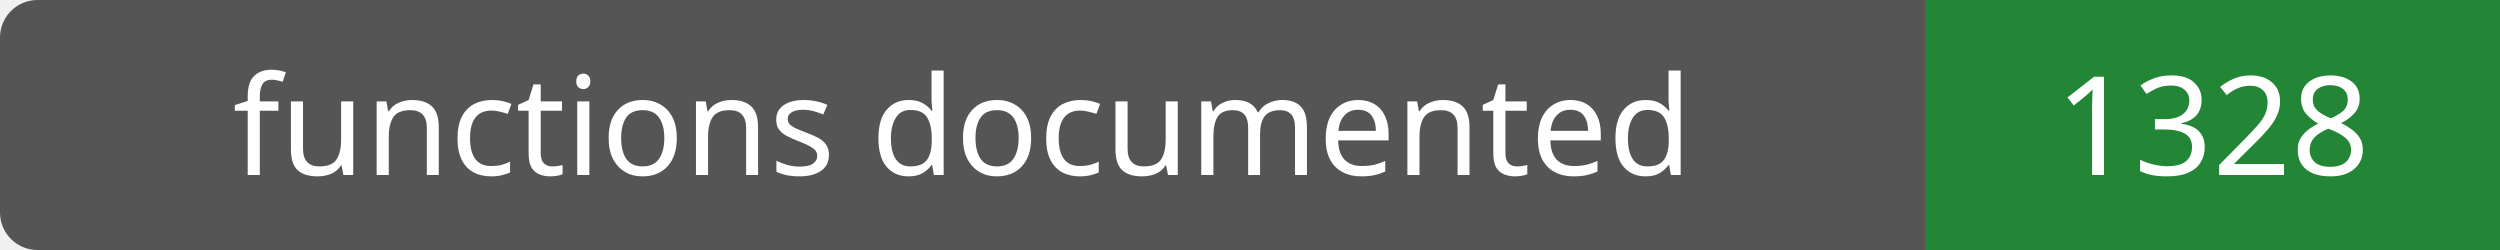
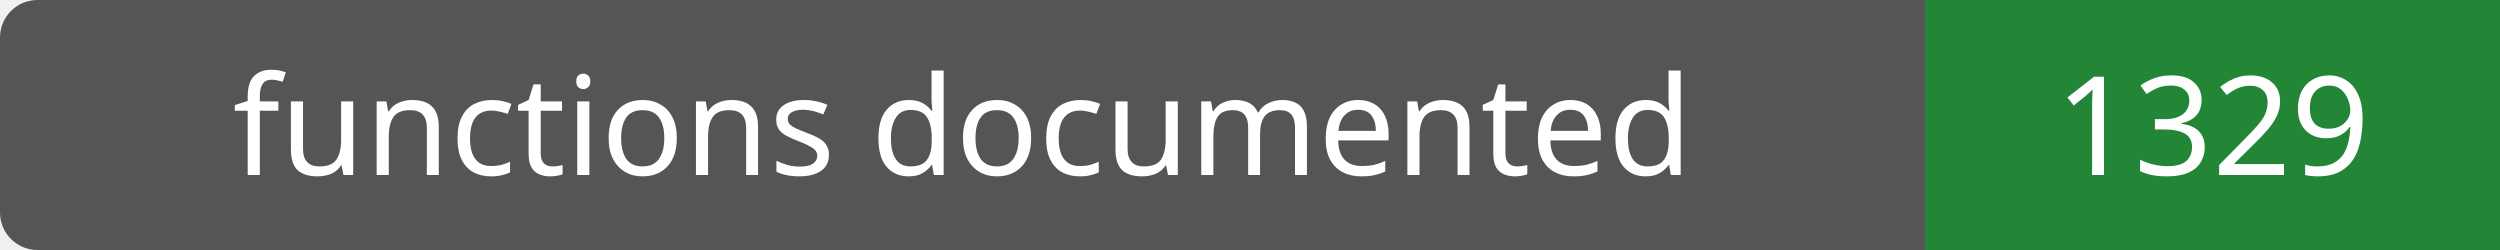
- <svg xmlns="http://www.w3.org/2000/svg" width="200" height="20" role="img" aria-label="functions documented: 1328">
+ <svg xmlns="http://www.w3.org/2000/svg" width="200" height="20" role="img" aria-label="functions documented: 1329">
  <rect width="200" height="20" rx="3" fill="#555" />
  <path fill="#238636" d="M154 0h46v20H154z" />
  <g fill="#fff" text-anchor="middle" font-family="Verdana,sans-serif" font-size="11">
    <text x="77.0" y="14">functions documented</text>
-     <text x="177.0" y="14">1328</text>
+     <text x="177.0" y="14">1329</text>
  </g>
</svg>
